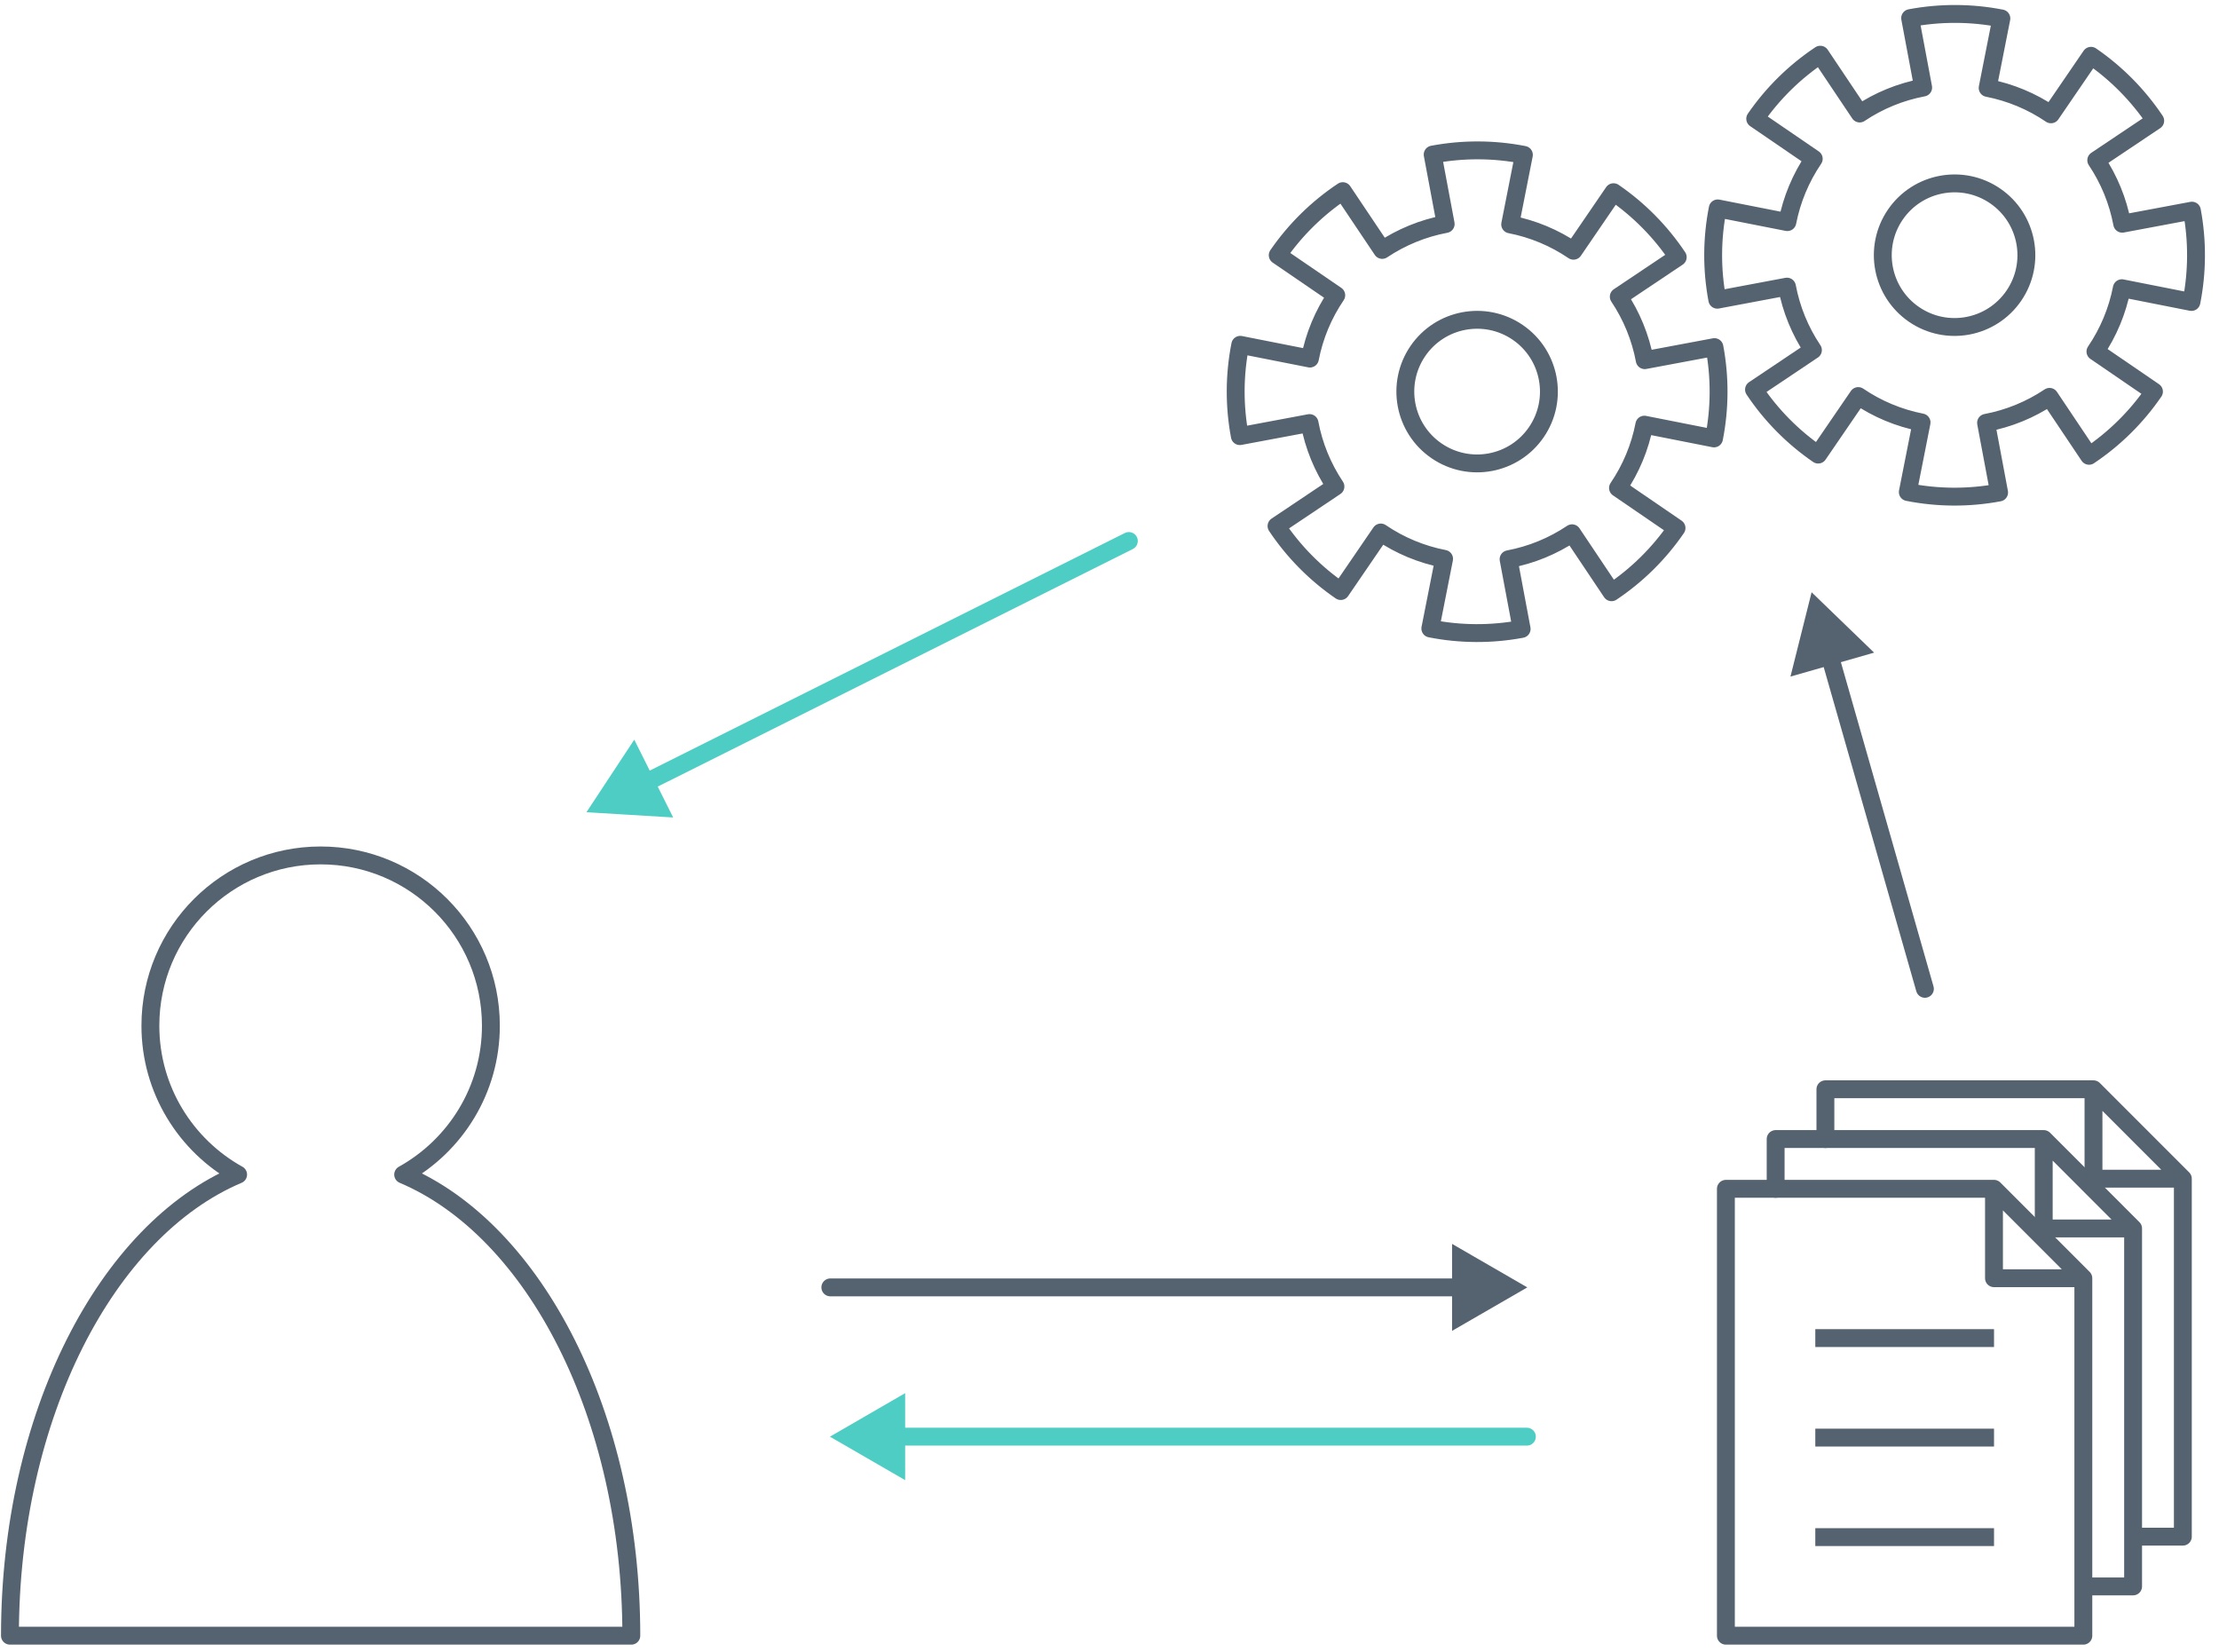
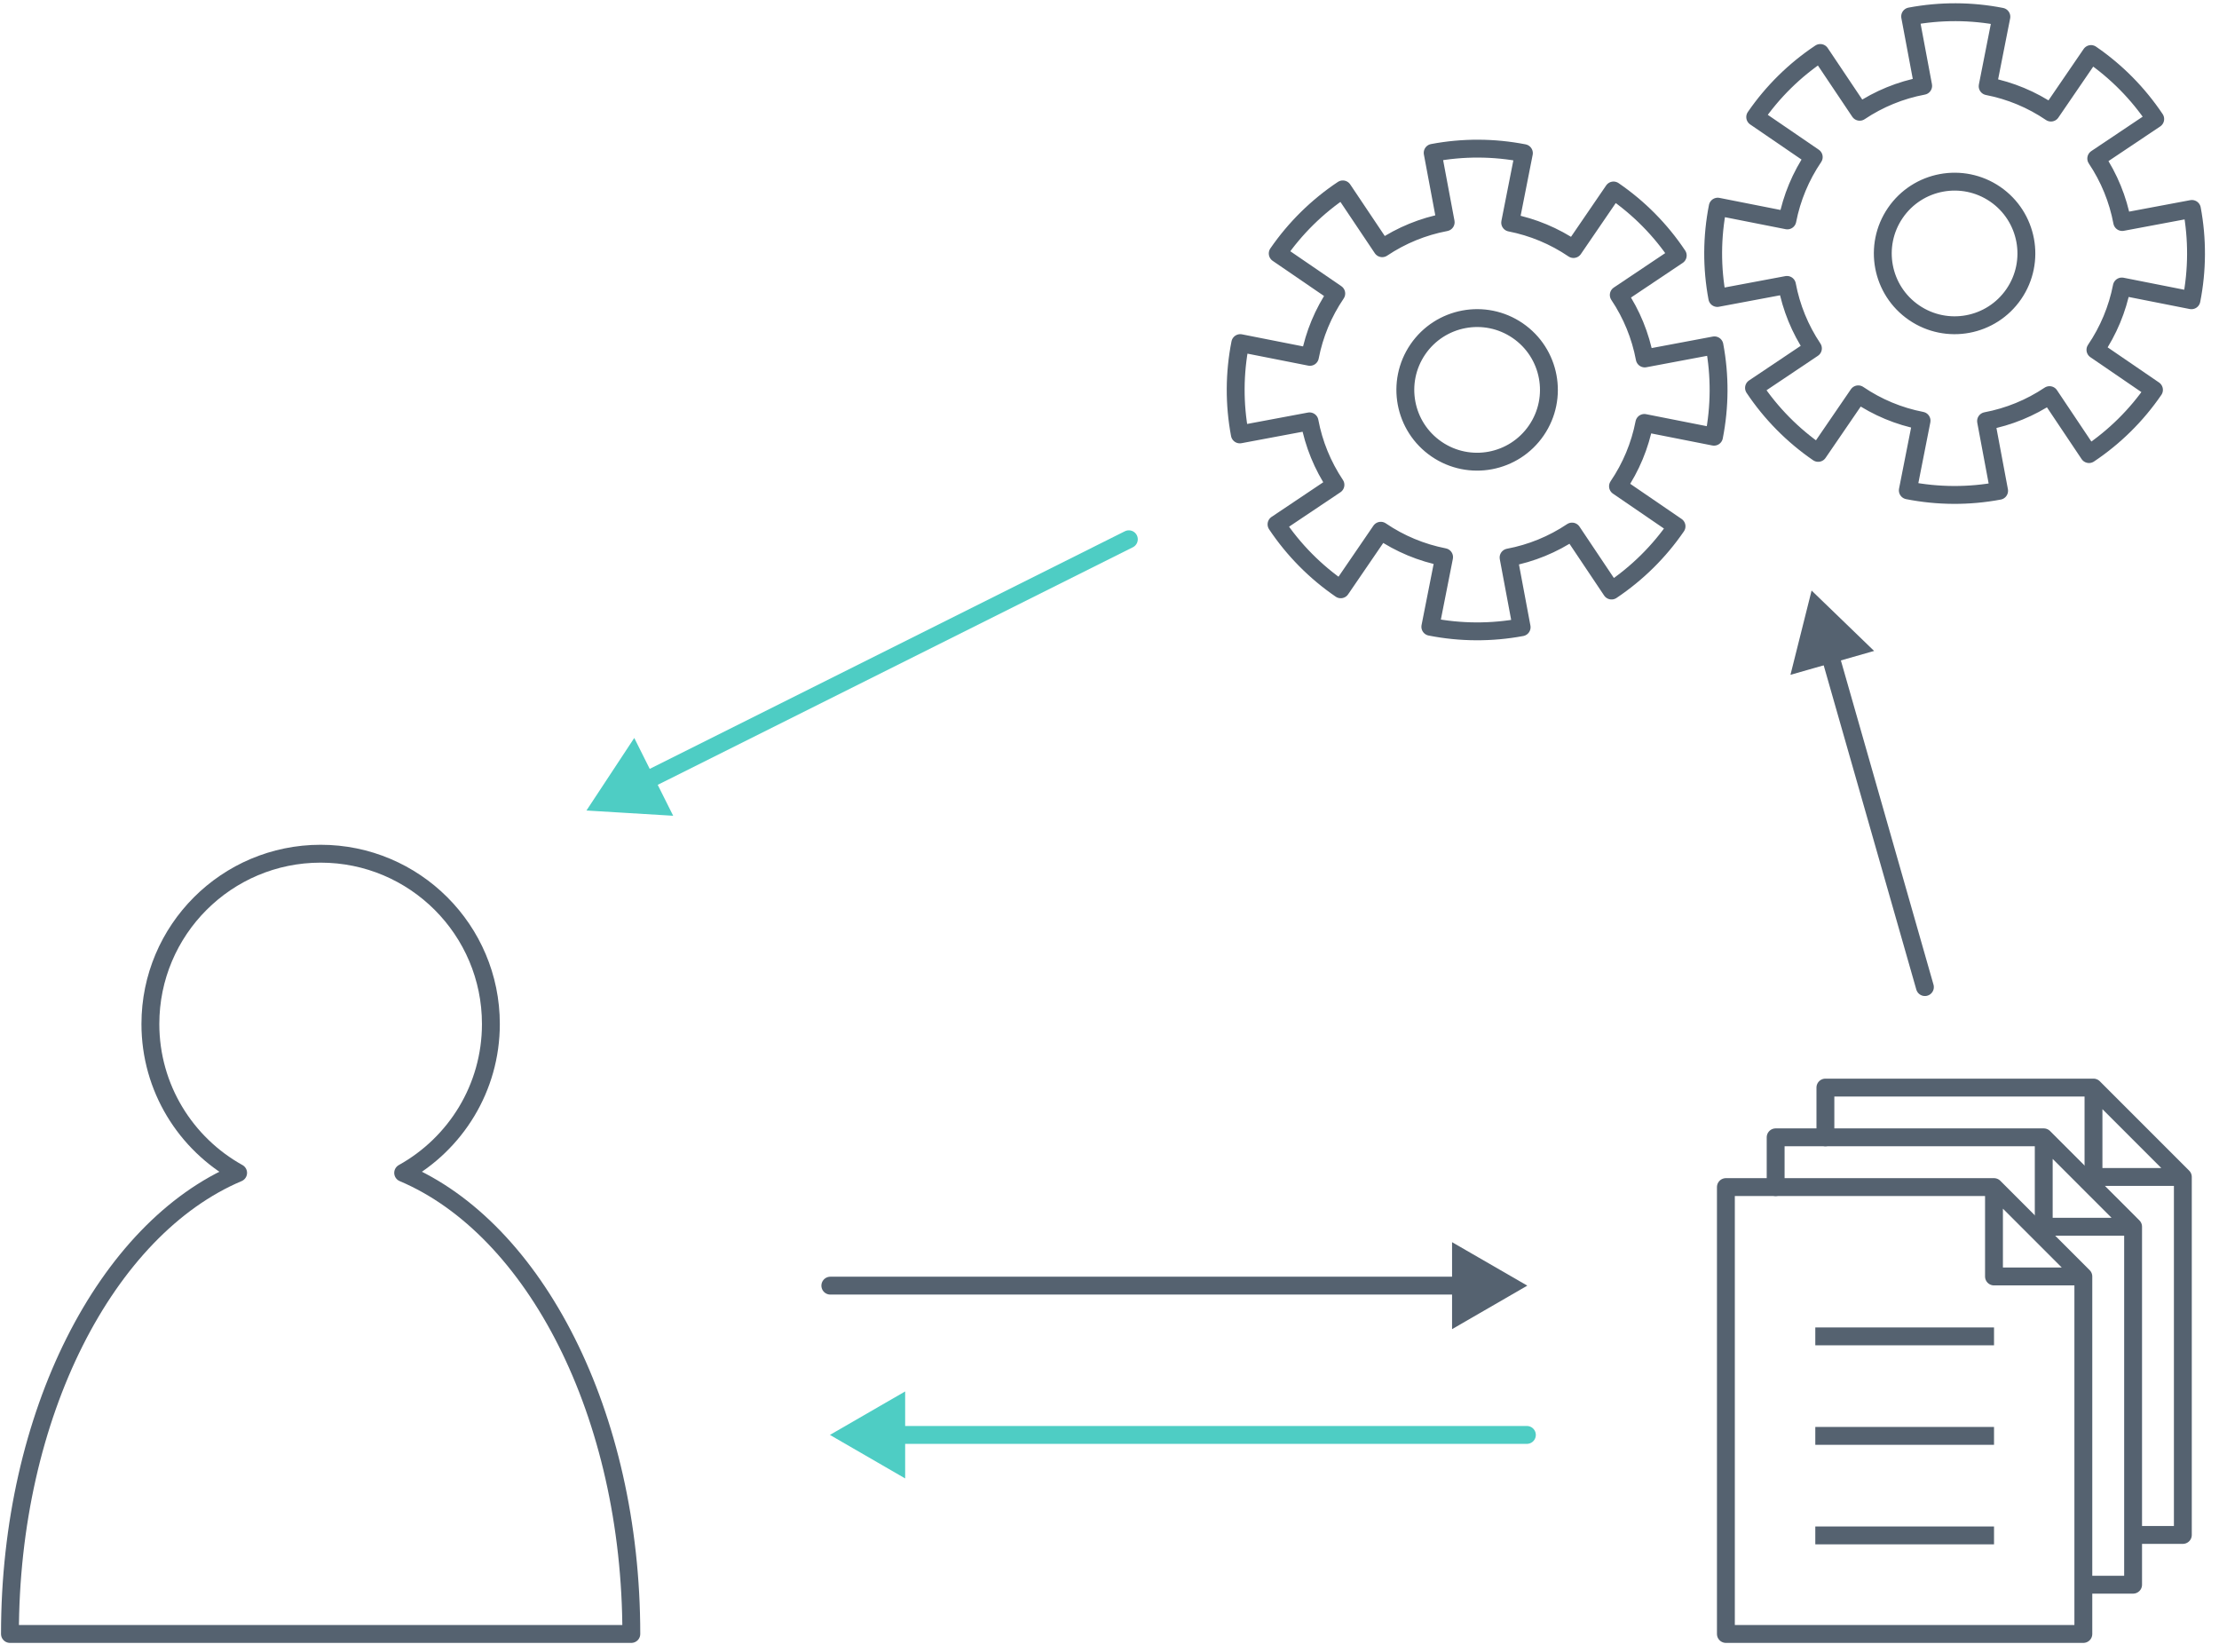
<svg xmlns="http://www.w3.org/2000/svg" width="223pt" height="166pt" viewBox="0 0 223 166" version="1.1">
  <g id="surface2">
-     <path style="fill:none;stroke-width:1.796;stroke-linecap:butt;stroke-linejoin:round;stroke:rgb(33.333%,38.431%,43.922%);stroke-opacity:1;stroke-miterlimit:4;" d="M 411.223 303.957 C 401.773 303.957 394.113 311.617 394.113 321.066 C 394.113 327.508 397.672 333.105 402.93 336.027 C 389.711 341.621 380 360.238 380 382.363 L 442.445 382.363 C 442.445 360.238 432.734 341.621 419.516 336.027 C 424.773 333.105 428.332 327.508 428.332 321.066 C 428.332 311.617 420.672 303.957 411.223 303.957 Z M 411.223 303.957 " transform="matrix(1,0,0,1,-379,-218)" />
-     <path style="fill:none;stroke-width:1.796;stroke-linecap:round;stroke-linejoin:round;stroke:rgb(33.333%,38.431%,43.922%);stroke-opacity:1;stroke-miterlimit:4;" d="M 584.387 332.457 L 593.367 341.441 M 557.445 337.457 L 557.445 332.457 L 584.387 332.457 L 584.387 341.441 L 593.367 341.441 L 593.367 377.41 L 588.445 377.41 " transform="matrix(1,0,0,1,-379,-218)" />
-     <path style="fill:none;stroke-width:1.796;stroke-linecap:butt;stroke-linejoin:miter;stroke:rgb(33.333%,38.431%,43.922%);stroke-opacity:1;stroke-miterlimit:4;" d="M 561.43 352.457 L 579.391 352.457 " transform="matrix(1,0,0,1,-379,-218)" />
-     <path style="fill:none;stroke-width:1.796;stroke-linecap:butt;stroke-linejoin:miter;stroke:rgb(33.333%,38.431%,43.922%);stroke-opacity:1;stroke-miterlimit:4;" d="M 561.43 362.457 L 579.391 362.457 " transform="matrix(1,0,0,1,-379,-218)" />
-     <path style="fill:none;stroke-width:1.796;stroke-linecap:butt;stroke-linejoin:miter;stroke:rgb(33.333%,38.431%,43.922%);stroke-opacity:1;stroke-miterlimit:4;" d="M 561.43 372.457 L 579.391 372.457 " transform="matrix(1,0,0,1,-379,-218)" />
-     <path style="fill:none;stroke-width:1.796;stroke-linecap:round;stroke-linejoin:round;stroke:rgb(33.333%,38.431%,43.922%);stroke-opacity:1;stroke-miterlimit:4;" d="M 579.387 337.457 L 588.367 346.441 M 552.445 337.457 L 579.387 337.457 L 579.387 346.441 L 588.367 346.441 L 588.367 382.363 L 552.445 382.363 Z M 552.445 337.457 " transform="matrix(1,0,0,1,-379,-218)" />
-     <path style="fill:none;stroke-width:1.796;stroke-linecap:round;stroke-linejoin:round;stroke:rgb(33.333%,38.431%,43.922%);stroke-opacity:1;stroke-miterlimit:4;" d="M 589.387 327.457 L 598.367 336.441 M 562.445 332.457 L 562.445 327.457 L 589.387 327.457 L 589.387 336.441 L 598.367 336.441 L 598.367 372.41 L 593.445 372.41 " transform="matrix(1,0,0,1,-379,-218)" />
-     <path style="fill:none;stroke-width:1.796;stroke-linecap:butt;stroke-linejoin:round;stroke:rgb(33.333%,38.431%,43.922%);stroke-opacity:1;stroke-miterlimit:4;" d="M 541.152 237.312 L 537.129 243.195 C 535.207 241.891 533.043 240.988 530.766 240.547 L 532.145 233.562 C 529.117 232.969 526.008 232.961 522.977 233.531 L 524.285 240.508 C 522.004 240.934 519.836 241.824 517.906 243.113 L 513.945 237.207 C 511.375 238.918 509.156 241.102 507.406 243.645 L 513.289 247.668 C 511.984 249.586 511.082 251.754 510.641 254.031 L 503.641 252.648 C 503.043 255.676 503.027 258.793 503.598 261.824 L 510.602 260.512 C 511.027 262.793 511.918 264.961 513.207 266.891 L 507.285 270.859 C 509 273.426 511.191 275.645 513.738 277.391 L 517.762 271.508 C 519.68 272.812 521.848 273.715 524.125 274.156 L 522.742 281.156 C 525.77 281.754 528.883 281.77 531.918 281.199 L 530.605 274.195 C 532.887 273.766 535.055 272.879 536.984 271.586 L 540.953 277.512 C 543.52 275.797 545.738 273.605 547.484 271.059 L 541.602 267.035 C 542.906 265.113 543.809 262.949 544.25 260.672 L 551.25 262.055 C 551.848 259.027 551.863 255.91 551.293 252.879 L 544.289 254.191 C 543.859 251.91 542.973 249.742 541.68 247.812 L 547.605 243.844 C 545.891 241.277 543.699 239.059 541.152 237.312 Z M 531.52 251.395 C 534.809 253.645 535.648 258.137 533.398 261.426 C 531.148 264.715 526.66 265.555 523.371 263.305 C 520.082 261.055 519.242 256.566 521.488 253.277 C 523.738 249.988 528.23 249.148 531.52 251.395 Z M 531.52 251.395 " transform="matrix(1,0,0,1,-379,-218)" />
-     <path style="fill:none;stroke-width:1.796;stroke-linecap:butt;stroke-linejoin:round;stroke:rgb(33.333%,38.431%,43.922%);stroke-opacity:1;stroke-miterlimit:4;" d="M 589.137 223.605 L 585.113 229.488 C 583.191 228.18 581.027 227.281 578.75 226.836 L 580.129 219.852 C 577.102 219.262 573.992 219.25 570.961 219.82 L 572.27 226.797 C 569.988 227.227 567.816 228.113 565.891 229.406 L 561.93 223.496 C 559.359 225.207 557.141 227.391 555.391 229.934 L 561.273 233.957 C 559.969 235.879 559.066 238.043 558.621 240.32 L 551.625 238.941 C 551.027 241.969 551.012 245.082 551.582 248.117 L 558.582 246.801 C 559.012 249.082 559.898 251.254 561.191 253.18 L 555.27 257.148 C 556.984 259.719 559.176 261.934 561.719 263.68 L 565.746 257.797 C 567.664 259.102 569.828 260.004 572.109 260.449 L 570.727 267.445 C 573.754 268.043 576.867 268.059 579.902 267.488 L 578.59 260.488 C 580.871 260.059 583.039 259.172 584.969 257.879 L 588.938 263.801 C 591.504 262.086 593.719 259.895 595.465 257.348 L 589.582 253.324 C 590.887 251.406 591.789 249.242 592.234 246.961 L 599.23 248.344 C 599.828 245.316 599.844 242.203 599.277 239.168 L 592.273 240.48 C 591.844 238.199 590.957 236.031 589.664 234.102 L 595.59 230.133 C 593.871 227.566 591.684 225.352 589.137 223.605 Z M 579.504 237.688 C 582.789 239.938 583.633 244.426 581.383 247.715 C 579.133 251.004 574.645 251.848 571.355 249.598 C 568.066 247.348 567.223 242.855 569.473 239.566 C 571.723 236.281 576.215 235.438 579.504 237.688 Z M 579.504 237.688 " transform="matrix(1,0,0,1,-379,-218)" />
-     <path style="fill:none;stroke-width:1.796;stroke-linecap:round;stroke-linejoin:round;stroke:rgb(33.333%,38.431%,43.922%);stroke-opacity:1;stroke-miterlimit:4;" d="M 572.445 317.363 L 562.445 282.363 " transform="matrix(1,0,0,1,-379,-218)" />
-     <path style="fill-rule:evenodd;fill:rgb(33.333%,38.431%,43.922%);fill-opacity:1;stroke-width:1.25;stroke-linecap:butt;stroke-linejoin:miter;stroke:rgb(33.333%,38.431%,43.922%);stroke-opacity:1;stroke-miterlimit:4;" d="M 5.773 -0.001 L -2.879 5.003 L -2.882 -5.002 Z M 5.773 -0.001 " transform="matrix(-0.19736,-0.690759,0.690759,-0.19736,183.4449,64.3622)" />
-     <path style="fill:none;stroke-width:1.796;stroke-linecap:round;stroke-linejoin:round;stroke:rgb(33.333%,38.431%,43.922%);stroke-opacity:1;stroke-miterlimit:4;" d="M 462.445 347.363 L 527.445 347.363 " transform="matrix(1,0,0,1,-379,-218)" />
-     <path style="fill-rule:evenodd;fill:rgb(33.333%,38.431%,43.922%);fill-opacity:1;stroke-width:1.25;stroke-linecap:butt;stroke-linejoin:miter;stroke:rgb(33.333%,38.431%,43.922%);stroke-opacity:1;stroke-miterlimit:4;" d="M 5.77 0.002 L -2.881 4.999 L -2.881 -5.001 Z M 5.77 0.002 " transform="matrix(0.7184,0,0,0.7184,148.4449,129.3622)" />
-     <path style="fill:none;stroke-width:1.796;stroke-linecap:round;stroke-linejoin:miter;stroke:rgb(30.588%,80.392%,76.863%);stroke-opacity:1;stroke-miterlimit:4;" d="M 532.445 362.363 L 467.445 362.363 " transform="matrix(1,0,0,1,-379,-218)" />
-     <path style="fill-rule:evenodd;fill:rgb(30.588%,80.392%,76.863%);fill-opacity:1;stroke-width:1.25;stroke-linecap:butt;stroke-linejoin:miter;stroke:rgb(30.588%,80.392%,76.863%);stroke-opacity:1;stroke-miterlimit:4;" d="M 5.768 -0.002 L -2.882 5.001 L -2.882 -4.999 Z M 5.768 -0.002 " transform="matrix(-0.7184,0.000000000000000088,-0.000000000000000088,-0.7184,88.44486,144.3622)" />
-     <path style="fill:none;stroke-width:1.796;stroke-linecap:round;stroke-linejoin:round;stroke:rgb(30.588%,80.392%,76.863%);stroke-opacity:1;stroke-miterlimit:4;" d="M 492.445 272.363 L 442.445 297.363 " transform="matrix(1,0,0,1,-379,-218)" />
-     <path style="fill-rule:evenodd;fill:rgb(30.588%,80.392%,76.863%);fill-opacity:1;stroke-width:1.25;stroke-linecap:butt;stroke-linejoin:miter;stroke:rgb(30.588%,80.392%,76.863%);stroke-opacity:1;stroke-miterlimit:4;" d="M 5.768 0.001 L -2.879 5.003 L -2.881 -4.999 Z M 5.768 0.001 " transform="matrix(-0.642556,0.321278,-0.321278,-0.642556,63.44486,79.3622)" />
+     <path style="fill:none;stroke-width:1.796;stroke-linecap:butt;stroke-linejoin:round;stroke:rgb(33.333%,38.431%,43.922%);stroke-opacity:1;stroke-miterlimit:4;" d="M 411.223 303.958 C 401.773 303.958 394.113 311.618 394.113 321.068 C 394.113 327.505 397.672 333.107 402.93 336.029 C 389.711 341.622 380 360.24 380 382.361 L 442.445 382.361 C 442.445 360.24 432.734 341.622 419.516 336.029 C 424.773 333.107 428.332 327.505 428.332 321.068 C 428.332 311.618 420.672 303.958 411.223 303.958 Z M 411.223 303.958 " transform="matrix(1,0,0,1,-379,-218.1731)" />
+     <path style="fill:none;stroke-width:1.796;stroke-linecap:round;stroke-linejoin:round;stroke:rgb(33.333%,38.431%,43.922%);stroke-opacity:1;stroke-miterlimit:4;" d="M 584.387 332.458 L 593.367 341.439 M 557.445 337.458 L 557.445 332.458 L 584.387 332.458 L 584.387 341.439 L 593.367 341.439 L 593.367 377.411 L 588.445 377.411 " transform="matrix(1,0,0,1,-379,-218.1731)" />
+     <path style="fill:none;stroke-width:1.796;stroke-linecap:butt;stroke-linejoin:miter;stroke:rgb(33.333%,38.431%,43.922%);stroke-opacity:1;stroke-miterlimit:4;" d="M 561.43 352.458 L 579.391 352.458 " transform="matrix(1,0,0,1,-379,-218.1731)" />
+     <path style="fill:none;stroke-width:1.796;stroke-linecap:butt;stroke-linejoin:miter;stroke:rgb(33.333%,38.431%,43.922%);stroke-opacity:1;stroke-miterlimit:4;" d="M 561.43 362.458 L 579.391 362.458 " transform="matrix(1,0,0,1,-379,-218.1731)" />
+     <path style="fill:none;stroke-width:1.796;stroke-linecap:butt;stroke-linejoin:miter;stroke:rgb(33.333%,38.431%,43.922%);stroke-opacity:1;stroke-miterlimit:4;" d="M 561.43 372.458 L 579.391 372.458 " transform="matrix(1,0,0,1,-379,-218.1731)" />
+     <path style="fill:none;stroke-width:1.796;stroke-linecap:round;stroke-linejoin:round;stroke:rgb(33.333%,38.431%,43.922%);stroke-opacity:1;stroke-miterlimit:4;" d="M 579.387 337.458 L 588.367 346.439 M 552.445 337.458 L 579.387 337.458 L 579.387 346.439 L 588.367 346.439 L 588.367 382.361 L 552.445 382.361 Z M 552.445 337.458 " transform="matrix(1,0,0,1,-379,-218.1731)" />
+     <path style="fill:none;stroke-width:1.796;stroke-linecap:round;stroke-linejoin:round;stroke:rgb(33.333%,38.431%,43.922%);stroke-opacity:1;stroke-miterlimit:4;" d="M 589.387 327.458 L 598.367 336.439 M 562.445 332.458 L 562.445 327.458 L 589.387 327.458 L 589.387 336.439 L 598.367 336.439 L 598.367 372.411 L 593.445 372.411 " transform="matrix(1,0,0,1,-379,-218.1731)" />
+     <path style="fill:none;stroke-width:1.796;stroke-linecap:butt;stroke-linejoin:round;stroke:rgb(33.333%,38.431%,43.922%);stroke-opacity:1;stroke-miterlimit:4;" d="M 541.152 237.314 L 537.129 243.197 C 535.207 241.892 533.043 240.99 530.766 240.544 L 532.145 233.56 C 529.117 232.97 526.008 232.958 522.977 233.532 L 524.285 240.505 C 522.004 240.935 519.836 241.822 517.906 243.115 L 513.945 237.204 C 511.375 238.915 509.156 241.103 507.406 243.642 L 513.289 247.669 C 511.984 249.587 511.082 251.751 510.641 254.032 L 503.641 252.65 C 503.043 255.677 503.027 258.79 503.598 261.825 L 510.602 260.513 C 511.027 262.79 511.918 264.962 513.207 266.892 L 507.285 270.861 C 509 273.427 511.191 275.642 513.738 277.388 L 517.762 271.505 C 519.68 272.81 521.848 273.712 524.125 274.157 L 522.742 281.154 C 525.77 281.751 528.883 281.767 531.918 281.2 L 530.605 274.197 C 532.887 273.767 535.055 272.88 536.984 271.587 L 540.953 277.513 C 543.52 275.794 545.738 273.607 547.484 271.06 L 541.602 267.036 C 542.906 265.115 543.809 262.95 544.25 260.673 L 551.25 262.056 C 551.848 259.025 551.863 255.911 551.293 252.876 L 544.289 254.193 C 543.859 251.911 542.973 249.74 541.68 247.814 L 547.605 243.845 C 545.891 241.275 543.699 239.06 541.152 237.314 Z M 531.52 251.396 C 534.809 253.646 535.648 258.138 533.398 261.423 C 531.148 264.712 526.66 265.556 523.371 263.306 C 520.082 261.056 519.242 256.568 521.488 253.279 C 523.738 249.99 528.23 249.146 531.52 251.396 Z M 531.52 251.396 " transform="matrix(1,0,0,1,-379,-218.1731)" />
+     <path style="fill:none;stroke-width:1.796;stroke-linecap:butt;stroke-linejoin:round;stroke:rgb(33.333%,38.431%,43.922%);stroke-opacity:1;stroke-miterlimit:4;" d="M 589.137 223.603 L 585.113 229.486 C 583.191 228.181 581.027 227.279 578.75 226.837 L 580.129 219.853 C 577.102 219.259 573.992 219.251 570.961 219.822 L 572.27 226.798 C 569.988 227.224 567.816 228.115 565.891 229.404 L 561.93 223.497 C 559.359 225.208 557.141 227.392 555.391 229.935 L 561.273 233.958 C 559.969 235.88 559.066 238.044 558.621 240.322 L 551.625 238.939 C 551.027 241.966 551.012 245.083 551.582 248.115 L 558.582 246.802 C 559.012 249.083 559.898 251.251 561.191 253.181 L 555.27 257.15 C 556.984 259.716 559.176 261.935 561.719 263.681 L 565.746 257.798 C 567.664 259.103 569.828 260.005 572.109 260.447 L 570.727 267.447 C 573.754 268.044 576.867 268.06 579.902 267.49 L 578.59 260.486 C 580.871 260.056 583.039 259.169 584.969 257.876 L 588.937 263.802 C 591.504 262.087 593.719 259.896 595.465 257.349 L 589.582 253.325 C 590.887 251.404 591.789 249.24 592.234 246.962 L 599.23 248.345 C 599.828 245.318 599.844 242.2 599.277 239.169 L 592.273 240.482 C 591.844 238.2 590.957 236.032 589.664 234.103 L 595.59 230.134 C 593.871 227.568 591.684 225.349 589.137 223.603 Z M 579.504 237.685 C 582.789 239.935 583.633 244.427 581.383 247.716 C 579.133 251.005 574.645 251.845 571.355 249.595 C 568.066 247.345 567.223 242.857 569.473 239.568 C 571.723 236.279 576.215 235.439 579.504 237.685 Z M 579.504 237.685 " transform="matrix(1,0,0,1,-379,-218.1731)" />
+     <path style="fill:none;stroke-width:1.796;stroke-linecap:round;stroke-linejoin:round;stroke:rgb(33.333%,38.431%,43.922%);stroke-opacity:1;stroke-miterlimit:4;" d="M 572.445 317.361 L 562.445 282.361 " transform="matrix(1,0,0,1,-379,-218.1731)" />
+     <path style="fill-rule:evenodd;fill:rgb(33.333%,38.431%,43.922%);fill-opacity:1;stroke-width:1.25;stroke-linecap:butt;stroke-linejoin:miter;stroke:rgb(33.333%,38.431%,43.922%);stroke-opacity:1;stroke-miterlimit:4;" d="M 5.771 -0.002 L -2.88 5.002 L -2.878 -5.001 Z M 5.771 -0.002 " transform="matrix(-0.19736,-0.690759,0.690759,-0.19736,183.4449,64.18909)" />
+     <path style="fill:none;stroke-width:1.796;stroke-linecap:round;stroke-linejoin:round;stroke:rgb(33.333%,38.431%,43.922%);stroke-opacity:1;stroke-miterlimit:4;" d="M 462.445 347.361 L 527.445 347.361 " transform="matrix(1,0,0,1,-379,-218.1731)" />
+     <path style="fill-rule:evenodd;fill:rgb(33.333%,38.431%,43.922%);fill-opacity:1;stroke-width:1.25;stroke-linecap:butt;stroke-linejoin:miter;stroke:rgb(33.333%,38.431%,43.922%);stroke-opacity:1;stroke-miterlimit:4;" d="M 5.77 -0.002 L -2.881 5 L -2.881 -4.999 Z M 5.77 -0.002 " transform="matrix(0.7184,0,0,0.7184,148.4449,129.1891)" />
+     <path style="fill:none;stroke-width:1.796;stroke-linecap:round;stroke-linejoin:miter;stroke:rgb(30.588%,80.392%,76.863%);stroke-opacity:1;stroke-miterlimit:4;" d="M 532.445 362.361 L 467.445 362.361 " transform="matrix(1,0,0,1,-379,-218.1731)" />
+     <path style="fill-rule:evenodd;fill:rgb(30.588%,80.392%,76.863%);fill-opacity:1;stroke-width:1.25;stroke-linecap:butt;stroke-linejoin:miter;stroke:rgb(30.588%,80.392%,76.863%);stroke-opacity:1;stroke-miterlimit:4;" d="M 5.768 0.002 L -2.882 4.999 L -2.882 -5 Z M 5.768 0.002 " transform="matrix(-0.7184,0.000000000000000088,-0.000000000000000088,-0.7184,88.44486,144.1891)" />
+     <path style="fill:none;stroke-width:1.796;stroke-linecap:round;stroke-linejoin:round;stroke:rgb(30.588%,80.392%,76.863%);stroke-opacity:1;stroke-miterlimit:4;" d="M 492.445 272.361 L 442.445 297.361 " transform="matrix(1,0,0,1,-379,-218.1731)" />
+     <path style="fill-rule:evenodd;fill:rgb(30.588%,80.392%,76.863%);fill-opacity:1;stroke-width:1.25;stroke-linecap:butt;stroke-linejoin:miter;stroke:rgb(30.588%,80.392%,76.863%);stroke-opacity:1;stroke-miterlimit:4;" d="M 5.769 -0.001 L -2.878 5.001 L -2.881 -5 Z M 5.769 -0.001 " transform="matrix(-0.642556,0.321278,-0.321278,-0.642556,63.44486,79.18909)" />
  </g>
</svg>
